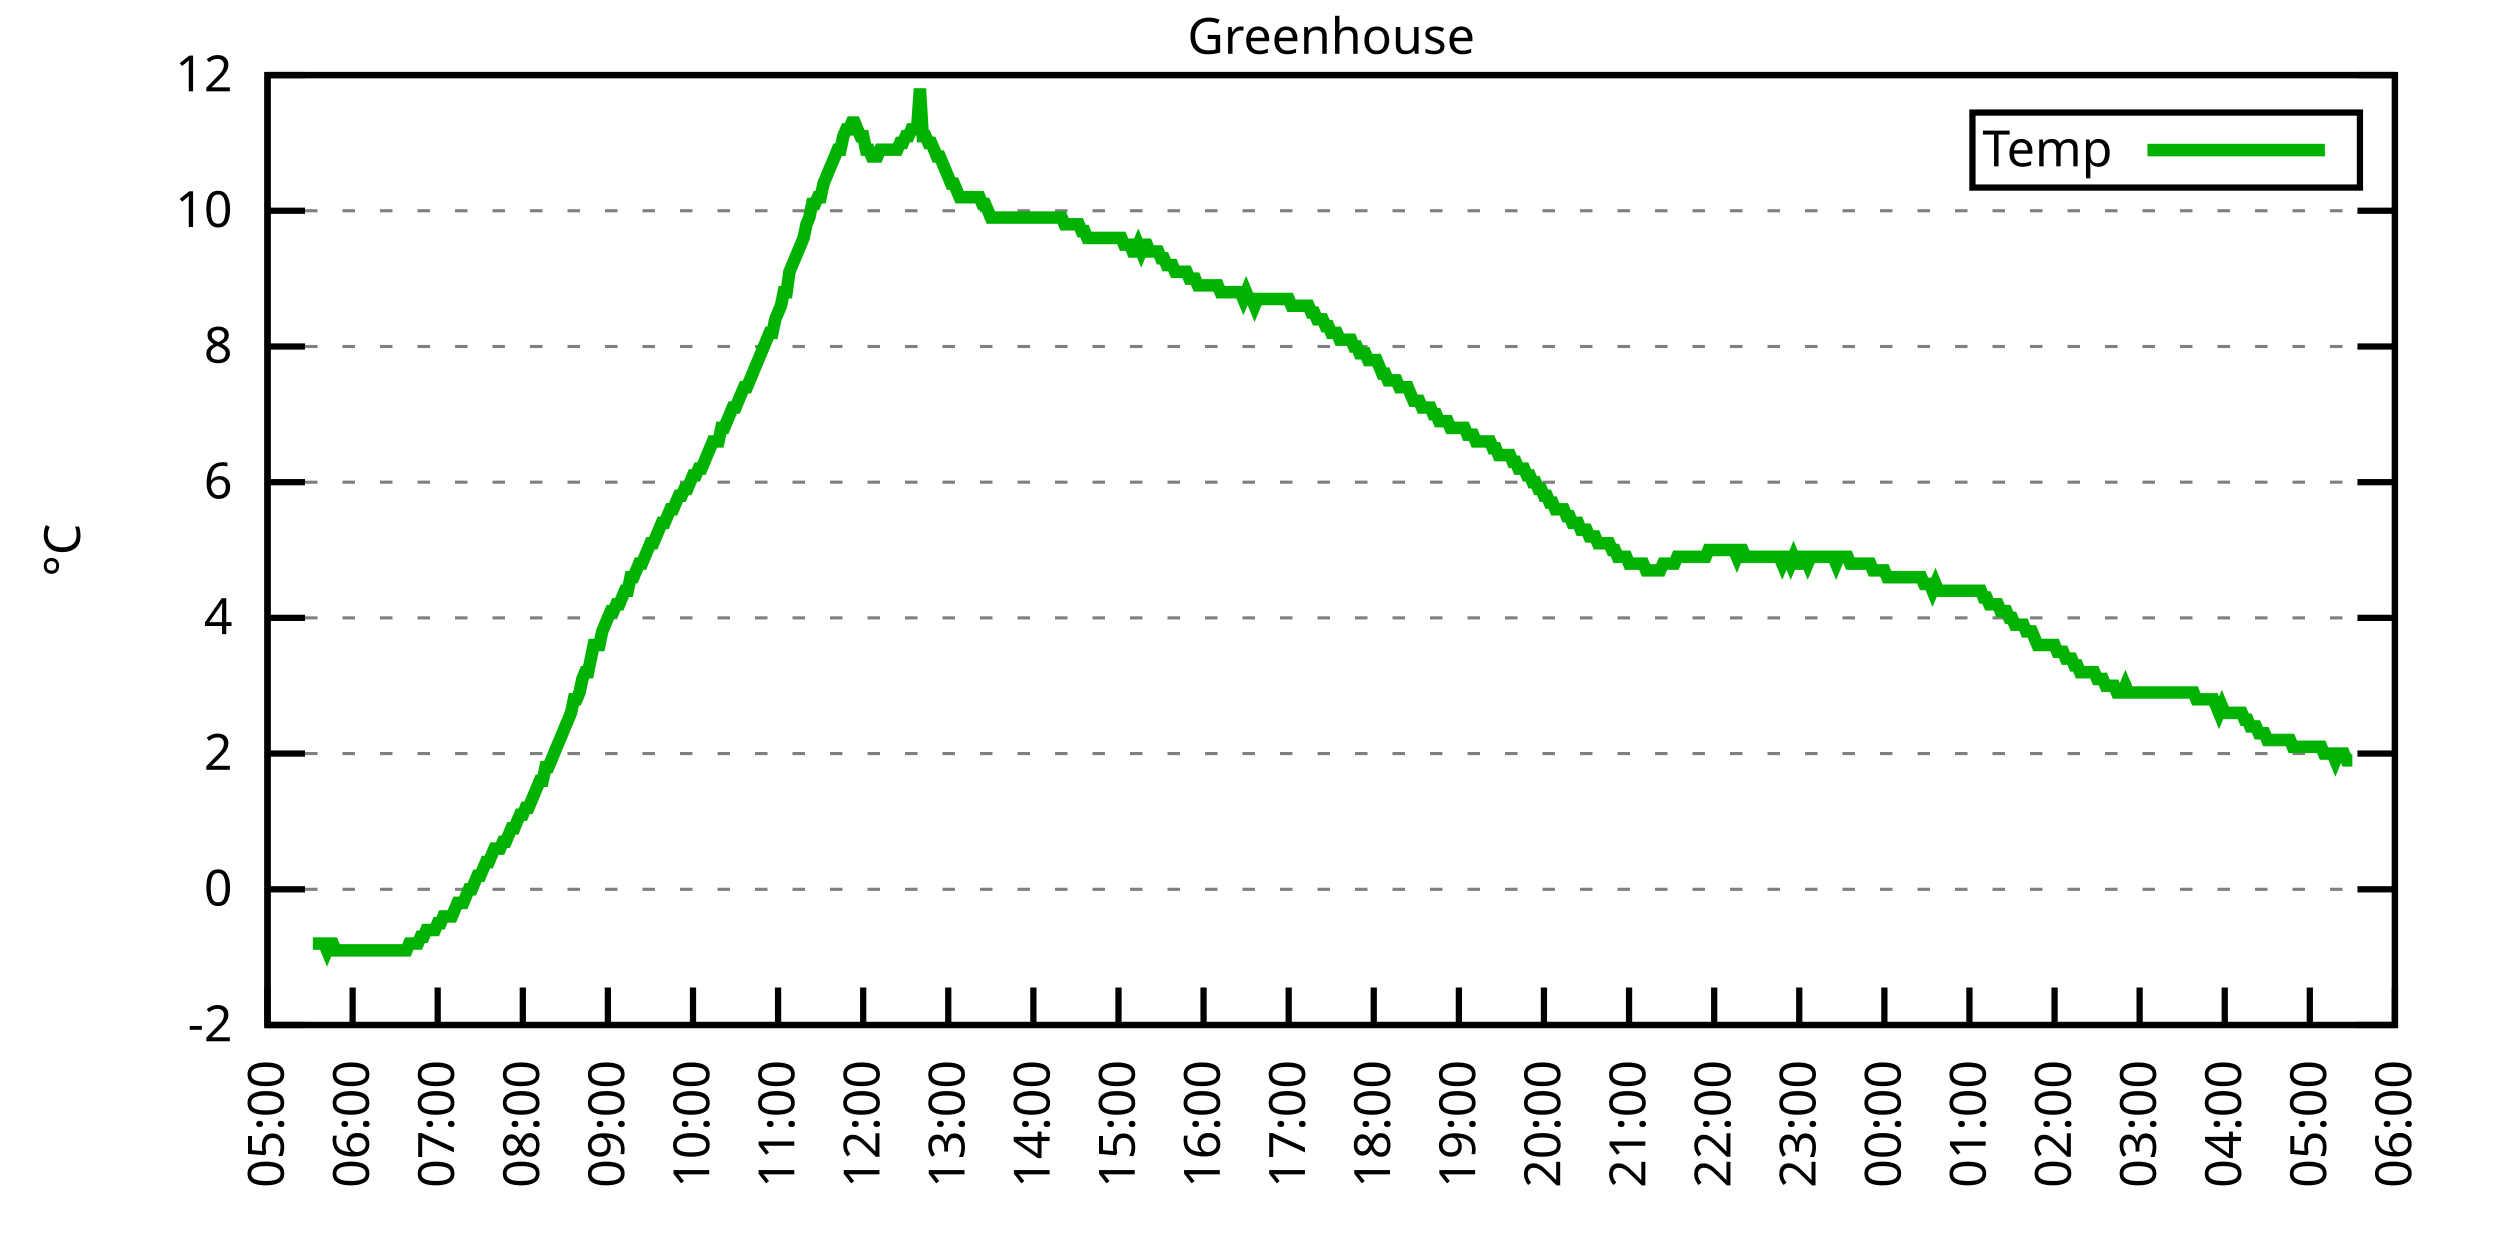
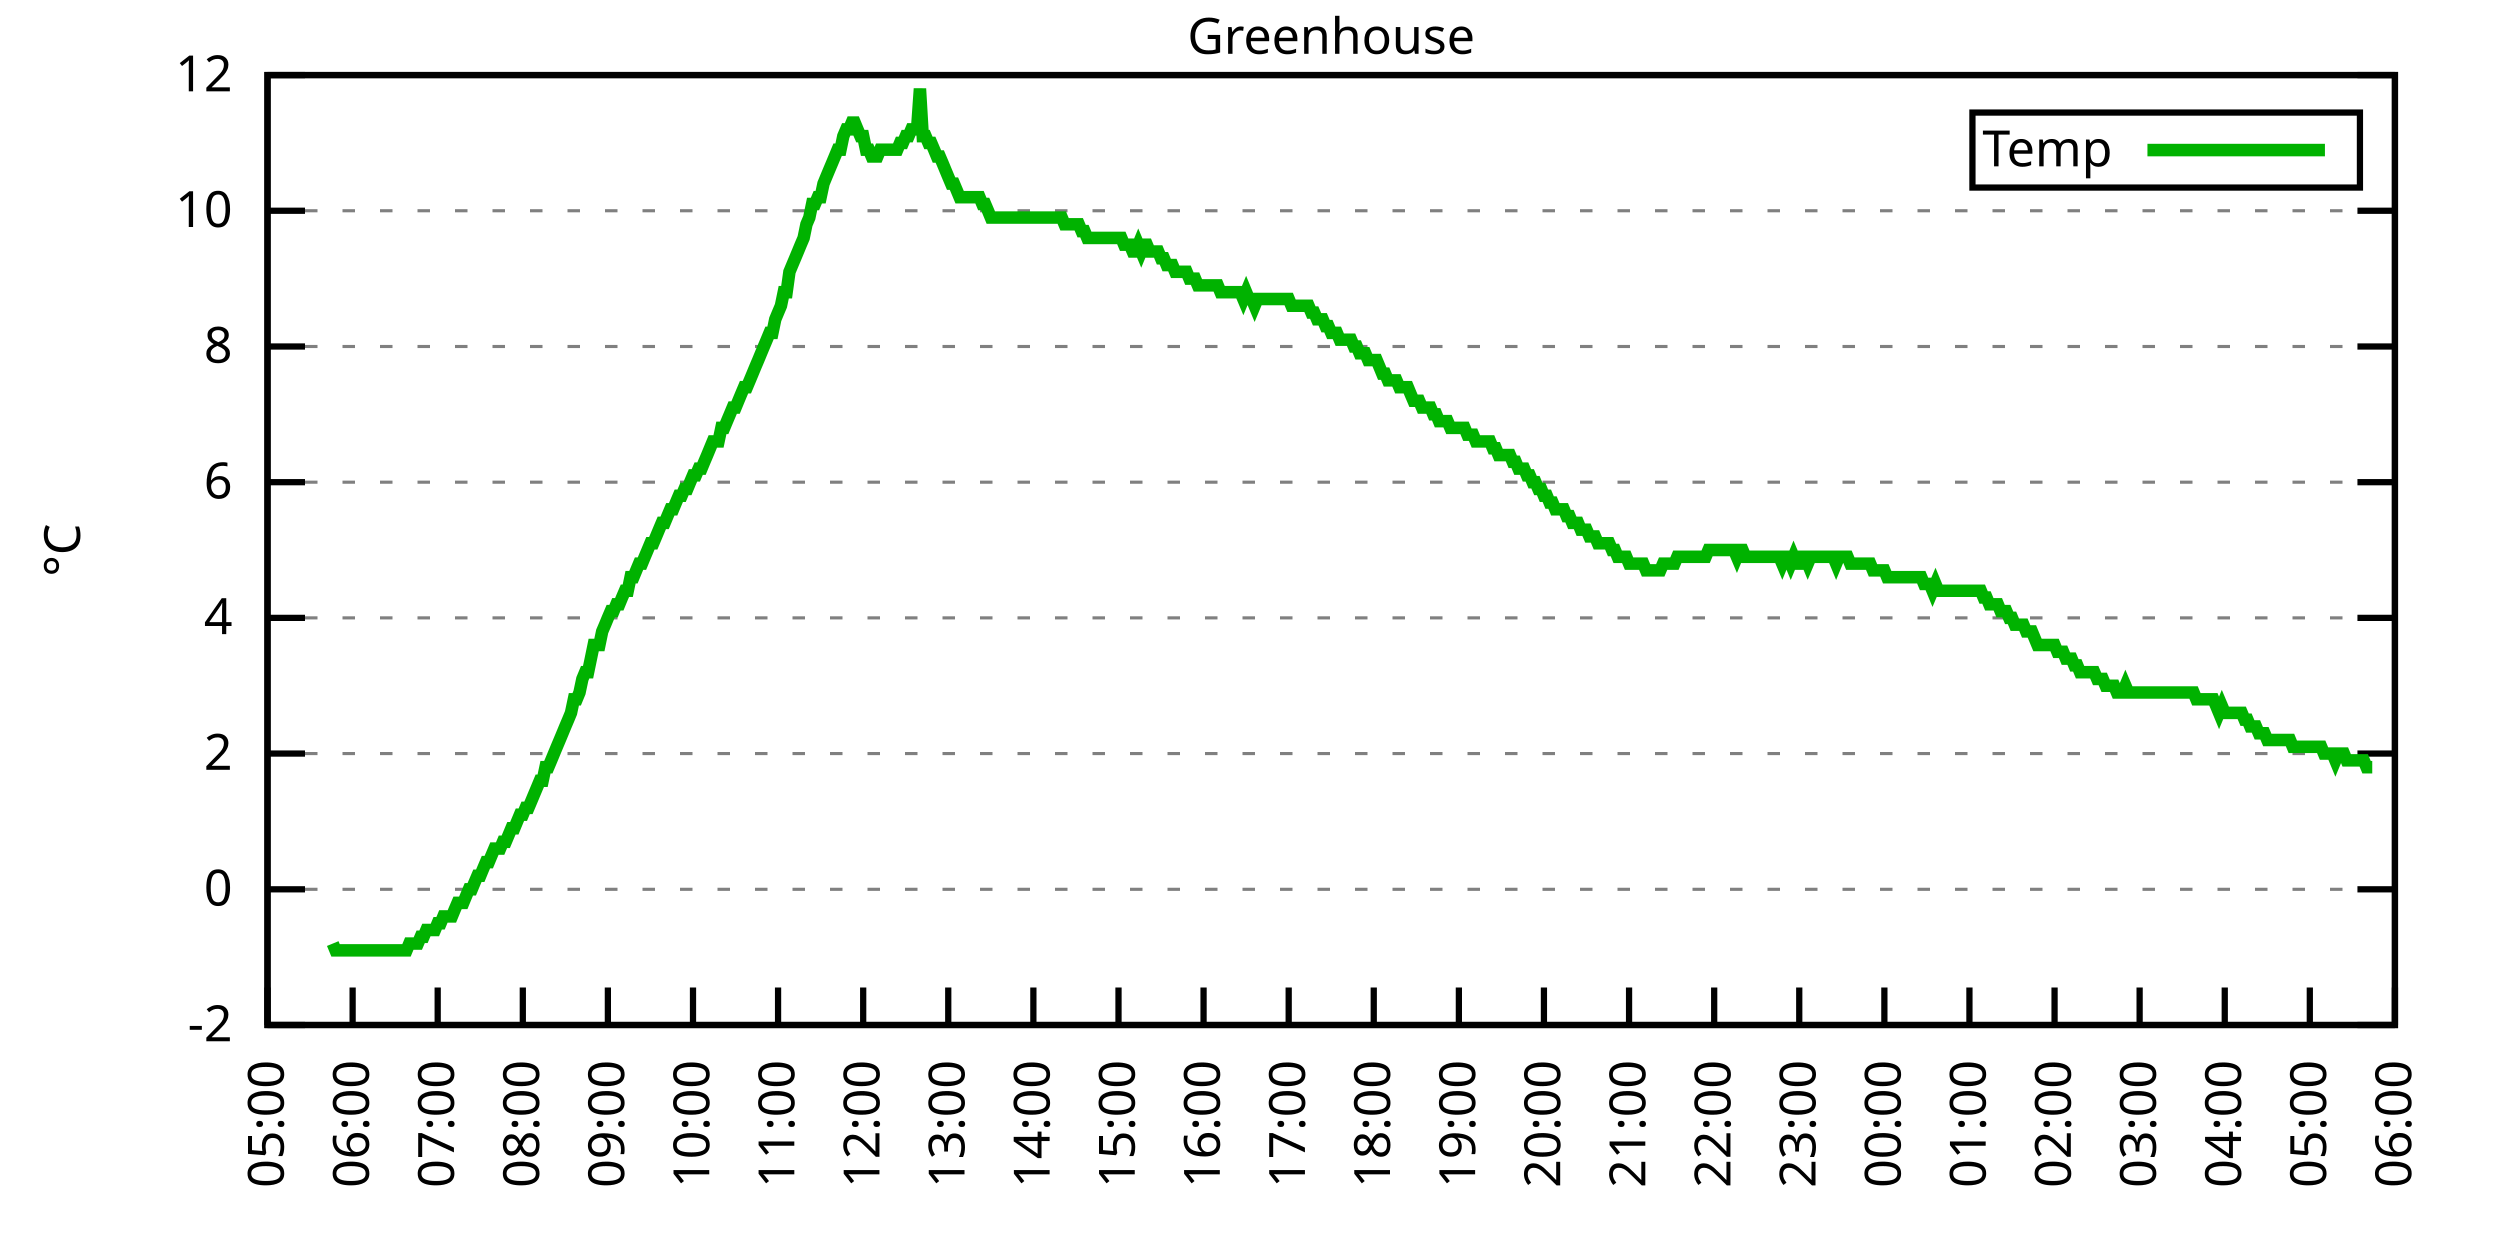
<svg xmlns="http://www.w3.org/2000/svg" xmlns:xlink="http://www.w3.org/1999/xlink" width="400" height="200" viewBox="0 0 400 200">
  <g id="gnuplot_canvas">
    <rect x="0" y="0" width="400" height="200" fill="none" />
    <defs>
      <circle id="gpDot" r="0.5" stroke-width="0.5" stroke="currentColor" />
      <path id="gpPt0" stroke-width="0.333" stroke="currentColor" d="M-1,0 h2 M0,-1 v2" />
      <path id="gpPt1" stroke-width="0.333" stroke="currentColor" d="M-1,-1 L1,1 M1,-1 L-1,1" />
      <path id="gpPt2" stroke-width="0.333" stroke="currentColor" d="M-1,0 L1,0 M0,-1 L0,1 M-1,-1 L1,1 M-1,1 L1,-1" />
      <rect id="gpPt3" stroke-width="0.333" stroke="currentColor" x="-1" y="-1" width="2" height="2" />
      <rect id="gpPt4" stroke-width="0.333" stroke="currentColor" fill="currentColor" x="-1" y="-1" width="2" height="2" />
      <circle id="gpPt5" stroke-width="0.333" stroke="currentColor" cx="0" cy="0" r="1" />
      <use xlink:href="#gpPt5" id="gpPt6" fill="currentColor" stroke="none" />
      <path id="gpPt7" stroke-width="0.333" stroke="currentColor" d="M0,-1.33 L-1.33,0.67 L1.33,0.67 z" />
      <use xlink:href="#gpPt7" id="gpPt8" fill="currentColor" stroke="none" />
      <use xlink:href="#gpPt7" id="gpPt9" stroke="currentColor" transform="rotate(180)" />
      <use xlink:href="#gpPt9" id="gpPt10" fill="currentColor" stroke="none" />
      <use xlink:href="#gpPt3" id="gpPt11" stroke="currentColor" transform="rotate(45)" />
      <use xlink:href="#gpPt11" id="gpPt12" fill="currentColor" stroke="none" />
      <path id="gpPt13" stroke-width="0.333" stroke="currentColor" d="M0,1.330 L1.265,0.411 L0.782,-1.067 L-0.782,-1.076 L-1.265,0.411 z" />
      <use xlink:href="#gpPt13" id="gpPt14" fill="currentColor" stroke="none" />
      <filter id="textbox" filterUnits="objectBoundingBox" x="0" y="0" height="1" width="1">
        <feFlood flood-color="white" flood-opacity="1" result="bgnd" />
        <feComposite in="SourceGraphic" in2="bgnd" operator="atop" />
      </filter>
      <filter id="greybox" filterUnits="objectBoundingBox" x="0" y="0" height="1" width="1">
        <feFlood flood-color="lightgrey" flood-opacity="1" result="grey" />
        <feComposite in="SourceGraphic" in2="grey" operator="atop" />
      </filter>
    </defs>
    <g fill="none" color="white" stroke="currentColor" stroke-width="1.00" stroke-linecap="butt" stroke-linejoin="miter">
</g>
    <g fill="none" color="black" stroke="currentColor" stroke-width="1.00" stroke-linecap="butt" stroke-linejoin="miter">
      <g stroke="none" shape-rendering="crispEdges">
        <polygon fill="rgb(255, 255, 255)" points="42.80,164.00 383.18,164.00 383.18,12.02 42.80,12.02 " />
      </g>
    </g>
    <g fill="none" color="black" stroke="currentColor" stroke-width="1.00" stroke-linecap="butt" stroke-linejoin="miter">
</g>
    <g fill="none" color="black" stroke="black" stroke-width="0.50" stroke-linecap="butt" stroke-linejoin="miter">
</g>
    <g fill="none" color="gray" stroke="currentColor" stroke-width="0.50" stroke-linecap="butt" stroke-linejoin="miter">
      <path stroke="gray" stroke-dasharray="2,4" class="gridline" d="M42.80,164.00 L383.19,164.00  " />
    </g>
    <g fill="none" color="gray" stroke="gray" stroke-width="1.00" stroke-linecap="butt" stroke-linejoin="miter">
</g>
    <g fill="none" color="black" stroke="currentColor" stroke-width="1.00" stroke-linecap="butt" stroke-linejoin="miter">
      <path stroke="black" d="M42.80,164.00 L48.80,164.00 M383.19,164.00 L377.19,164.00  " />
      <g transform="translate(37.20,166.60)" stroke="none" fill="black" font-family="Sans" font-size="8.00" text-anchor="end">
        <text>
          <tspan font-family="Sans">-2</tspan>
        </text>
      </g>
    </g>
    <g fill="none" color="black" stroke="currentColor" stroke-width="1.00" stroke-linecap="butt" stroke-linejoin="miter">
</g>
    <g fill="none" color="black" stroke="black" stroke-width="0.50" stroke-linecap="butt" stroke-linejoin="miter">
</g>
    <g fill="none" color="gray" stroke="currentColor" stroke-width="0.50" stroke-linecap="butt" stroke-linejoin="miter">
      <path stroke="gray" stroke-dasharray="2,4" class="gridline" d="M42.80,142.29 L383.19,142.29  " />
    </g>
    <g fill="none" color="gray" stroke="gray" stroke-width="1.00" stroke-linecap="butt" stroke-linejoin="miter">
</g>
    <g fill="none" color="black" stroke="currentColor" stroke-width="1.00" stroke-linecap="butt" stroke-linejoin="miter">
      <path stroke="black" d="M42.80,142.29 L48.80,142.29 M383.19,142.29 L377.19,142.29  " />
      <g transform="translate(37.20,144.89)" stroke="none" fill="black" font-family="Sans" font-size="8.00" text-anchor="end">
        <text>
          <tspan font-family="Sans"> 0</tspan>
        </text>
      </g>
    </g>
    <g fill="none" color="black" stroke="currentColor" stroke-width="1.00" stroke-linecap="butt" stroke-linejoin="miter">
</g>
    <g fill="none" color="black" stroke="black" stroke-width="0.50" stroke-linecap="butt" stroke-linejoin="miter">
</g>
    <g fill="none" color="gray" stroke="currentColor" stroke-width="0.50" stroke-linecap="butt" stroke-linejoin="miter">
      <path stroke="gray" stroke-dasharray="2,4" class="gridline" d="M42.80,120.57 L383.19,120.57  " />
    </g>
    <g fill="none" color="gray" stroke="gray" stroke-width="1.00" stroke-linecap="butt" stroke-linejoin="miter">
</g>
    <g fill="none" color="black" stroke="currentColor" stroke-width="1.00" stroke-linecap="butt" stroke-linejoin="miter">
      <path stroke="black" d="M42.80,120.57 L48.80,120.57 M383.19,120.57 L377.19,120.57  " />
      <g transform="translate(37.20,123.17)" stroke="none" fill="black" font-family="Sans" font-size="8.00" text-anchor="end">
        <text>
          <tspan font-family="Sans"> 2</tspan>
        </text>
      </g>
    </g>
    <g fill="none" color="black" stroke="currentColor" stroke-width="1.00" stroke-linecap="butt" stroke-linejoin="miter">
</g>
    <g fill="none" color="black" stroke="black" stroke-width="0.50" stroke-linecap="butt" stroke-linejoin="miter">
</g>
    <g fill="none" color="gray" stroke="currentColor" stroke-width="0.50" stroke-linecap="butt" stroke-linejoin="miter">
      <path stroke="gray" stroke-dasharray="2,4" class="gridline" d="M42.80,98.86 L383.19,98.86  " />
    </g>
    <g fill="none" color="gray" stroke="gray" stroke-width="1.00" stroke-linecap="butt" stroke-linejoin="miter">
</g>
    <g fill="none" color="black" stroke="currentColor" stroke-width="1.00" stroke-linecap="butt" stroke-linejoin="miter">
      <path stroke="black" d="M42.80,98.86 L48.80,98.86 M383.19,98.86 L377.19,98.86  " />
      <g transform="translate(37.20,101.46)" stroke="none" fill="black" font-family="Sans" font-size="8.00" text-anchor="end">
        <text>
          <tspan font-family="Sans"> 4</tspan>
        </text>
      </g>
    </g>
    <g fill="none" color="black" stroke="currentColor" stroke-width="1.00" stroke-linecap="butt" stroke-linejoin="miter">
</g>
    <g fill="none" color="black" stroke="black" stroke-width="0.50" stroke-linecap="butt" stroke-linejoin="miter">
</g>
    <g fill="none" color="gray" stroke="currentColor" stroke-width="0.50" stroke-linecap="butt" stroke-linejoin="miter">
      <path stroke="gray" stroke-dasharray="2,4" class="gridline" d="M42.80,77.15 L383.19,77.15  " />
    </g>
    <g fill="none" color="gray" stroke="gray" stroke-width="1.00" stroke-linecap="butt" stroke-linejoin="miter">
</g>
    <g fill="none" color="black" stroke="currentColor" stroke-width="1.00" stroke-linecap="butt" stroke-linejoin="miter">
      <path stroke="black" d="M42.80,77.15 L48.80,77.15 M383.19,77.15 L377.19,77.15  " />
      <g transform="translate(37.20,79.75)" stroke="none" fill="black" font-family="Sans" font-size="8.00" text-anchor="end">
        <text>
          <tspan font-family="Sans"> 6</tspan>
        </text>
      </g>
    </g>
    <g fill="none" color="black" stroke="currentColor" stroke-width="1.00" stroke-linecap="butt" stroke-linejoin="miter">
</g>
    <g fill="none" color="black" stroke="black" stroke-width="0.50" stroke-linecap="butt" stroke-linejoin="miter">
</g>
    <g fill="none" color="gray" stroke="currentColor" stroke-width="0.50" stroke-linecap="butt" stroke-linejoin="miter">
      <path stroke="gray" stroke-dasharray="2,4" class="gridline" d="M42.80,55.44 L383.19,55.44  " />
    </g>
    <g fill="none" color="gray" stroke="gray" stroke-width="1.00" stroke-linecap="butt" stroke-linejoin="miter">
</g>
    <g fill="none" color="black" stroke="currentColor" stroke-width="1.00" stroke-linecap="butt" stroke-linejoin="miter">
      <path stroke="black" d="M42.80,55.44 L48.80,55.44 M383.19,55.44 L377.19,55.44  " />
      <g transform="translate(37.20,58.04)" stroke="none" fill="black" font-family="Sans" font-size="8.00" text-anchor="end">
        <text>
          <tspan font-family="Sans"> 8</tspan>
        </text>
      </g>
    </g>
    <g fill="none" color="black" stroke="currentColor" stroke-width="1.00" stroke-linecap="butt" stroke-linejoin="miter">
</g>
    <g fill="none" color="black" stroke="black" stroke-width="0.50" stroke-linecap="butt" stroke-linejoin="miter">
</g>
    <g fill="none" color="gray" stroke="currentColor" stroke-width="0.50" stroke-linecap="butt" stroke-linejoin="miter">
      <path stroke="gray" stroke-dasharray="2,4" class="gridline" d="M42.80,33.72 L383.19,33.72  " />
    </g>
    <g fill="none" color="gray" stroke="gray" stroke-width="1.00" stroke-linecap="butt" stroke-linejoin="miter">
</g>
    <g fill="none" color="black" stroke="currentColor" stroke-width="1.00" stroke-linecap="butt" stroke-linejoin="miter">
      <path stroke="black" d="M42.80,33.72 L48.80,33.72 M383.19,33.72 L377.19,33.72  " />
      <g transform="translate(37.20,36.32)" stroke="none" fill="black" font-family="Sans" font-size="8.00" text-anchor="end">
        <text>
          <tspan font-family="Sans"> 10</tspan>
        </text>
      </g>
    </g>
    <g fill="none" color="black" stroke="currentColor" stroke-width="1.00" stroke-linecap="butt" stroke-linejoin="miter">
</g>
    <g fill="none" color="black" stroke="black" stroke-width="0.50" stroke-linecap="butt" stroke-linejoin="miter">
</g>
    <g fill="none" color="gray" stroke="currentColor" stroke-width="0.50" stroke-linecap="butt" stroke-linejoin="miter">
      <path stroke="gray" stroke-dasharray="2,4" class="gridline" d="M42.80,12.01 L383.19,12.01  " />
    </g>
    <g fill="none" color="gray" stroke="gray" stroke-width="1.00" stroke-linecap="butt" stroke-linejoin="miter">
</g>
    <g fill="none" color="black" stroke="currentColor" stroke-width="1.00" stroke-linecap="butt" stroke-linejoin="miter">
      <path stroke="black" d="M42.80,12.01 L48.80,12.01 M383.19,12.01 L377.19,12.01  " />
      <g transform="translate(37.20,14.61)" stroke="none" fill="black" font-family="Sans" font-size="8.00" text-anchor="end">
        <text>
          <tspan font-family="Sans"> 12</tspan>
        </text>
      </g>
    </g>
    <g fill="none" color="black" stroke="currentColor" stroke-width="1.00" stroke-linecap="butt" stroke-linejoin="miter">
      <path stroke="black" d="M42.80,164.00 L42.80,158.00  " />
      <g transform="translate(45.40,169.60) rotate(270.00)" stroke="none" fill="black" font-family="Sans" font-size="8.00" text-anchor="end">
        <text>
          <tspan font-family="Sans">05:00</tspan>
        </text>
      </g>
    </g>
    <g fill="none" color="black" stroke="currentColor" stroke-width="1.00" stroke-linecap="butt" stroke-linejoin="miter">
      <path stroke="black" d="M56.42,164.00 L56.42,158.00  " />
      <g transform="translate(59.02,169.60) rotate(270.00)" stroke="none" fill="black" font-family="Sans" font-size="8.00" text-anchor="end">
        <text>
          <tspan font-family="Sans">06:00</tspan>
        </text>
      </g>
    </g>
    <g fill="none" color="black" stroke="currentColor" stroke-width="1.00" stroke-linecap="butt" stroke-linejoin="miter">
      <path stroke="black" d="M70.03,164.00 L70.03,158.00  " />
      <g transform="translate(72.63,169.60) rotate(270.00)" stroke="none" fill="black" font-family="Sans" font-size="8.00" text-anchor="end">
        <text>
          <tspan font-family="Sans">07:00</tspan>
        </text>
      </g>
    </g>
    <g fill="none" color="black" stroke="currentColor" stroke-width="1.00" stroke-linecap="butt" stroke-linejoin="miter">
      <path stroke="black" d="M83.65,164.00 L83.65,158.00  " />
      <g transform="translate(86.25,169.60) rotate(270.00)" stroke="none" fill="black" font-family="Sans" font-size="8.00" text-anchor="end">
        <text>
          <tspan font-family="Sans">08:00</tspan>
        </text>
      </g>
    </g>
    <g fill="none" color="black" stroke="currentColor" stroke-width="1.00" stroke-linecap="butt" stroke-linejoin="miter">
      <path stroke="black" d="M97.26,164.00 L97.26,158.00  " />
      <g transform="translate(99.86,169.60) rotate(270.00)" stroke="none" fill="black" font-family="Sans" font-size="8.00" text-anchor="end">
        <text>
          <tspan font-family="Sans">09:00</tspan>
        </text>
      </g>
    </g>
    <g fill="none" color="black" stroke="currentColor" stroke-width="1.00" stroke-linecap="butt" stroke-linejoin="miter">
      <path stroke="black" d="M110.88,164.00 L110.88,158.00  " />
      <g transform="translate(113.48,169.60) rotate(270.00)" stroke="none" fill="black" font-family="Sans" font-size="8.00" text-anchor="end">
        <text>
          <tspan font-family="Sans">10:00</tspan>
        </text>
      </g>
    </g>
    <g fill="none" color="black" stroke="currentColor" stroke-width="1.00" stroke-linecap="butt" stroke-linejoin="miter">
      <path stroke="black" d="M124.49,164.00 L124.49,158.00  " />
      <g transform="translate(127.09,169.60) rotate(270.00)" stroke="none" fill="black" font-family="Sans" font-size="8.00" text-anchor="end">
        <text>
          <tspan font-family="Sans">11:00</tspan>
        </text>
      </g>
    </g>
    <g fill="none" color="black" stroke="currentColor" stroke-width="1.00" stroke-linecap="butt" stroke-linejoin="miter">
      <path stroke="black" d="M138.11,164.00 L138.11,158.00  " />
      <g transform="translate(140.71,169.60) rotate(270.00)" stroke="none" fill="black" font-family="Sans" font-size="8.00" text-anchor="end">
        <text>
          <tspan font-family="Sans">12:00</tspan>
        </text>
      </g>
    </g>
    <g fill="none" color="black" stroke="currentColor" stroke-width="1.00" stroke-linecap="butt" stroke-linejoin="miter">
      <path stroke="black" d="M151.72,164.00 L151.72,158.00  " />
      <g transform="translate(154.32,169.60) rotate(270.00)" stroke="none" fill="black" font-family="Sans" font-size="8.00" text-anchor="end">
        <text>
          <tspan font-family="Sans">13:00</tspan>
        </text>
      </g>
    </g>
    <g fill="none" color="black" stroke="currentColor" stroke-width="1.00" stroke-linecap="butt" stroke-linejoin="miter">
      <path stroke="black" d="M165.34,164.00 L165.34,158.00  " />
      <g transform="translate(167.94,169.60) rotate(270.00)" stroke="none" fill="black" font-family="Sans" font-size="8.00" text-anchor="end">
        <text>
          <tspan font-family="Sans">14:00</tspan>
        </text>
      </g>
    </g>
    <g fill="none" color="black" stroke="currentColor" stroke-width="1.00" stroke-linecap="butt" stroke-linejoin="miter">
      <path stroke="black" d="M178.96,164.00 L178.96,158.00  " />
      <g transform="translate(181.56,169.60) rotate(270.00)" stroke="none" fill="black" font-family="Sans" font-size="8.00" text-anchor="end">
        <text>
          <tspan font-family="Sans">15:00</tspan>
        </text>
      </g>
    </g>
    <g fill="none" color="black" stroke="currentColor" stroke-width="1.00" stroke-linecap="butt" stroke-linejoin="miter">
      <path stroke="black" d="M192.57,164.00 L192.57,158.00  " />
      <g transform="translate(195.17,169.60) rotate(270.00)" stroke="none" fill="black" font-family="Sans" font-size="8.00" text-anchor="end">
        <text>
          <tspan font-family="Sans">16:00</tspan>
        </text>
      </g>
    </g>
    <g fill="none" color="black" stroke="currentColor" stroke-width="1.00" stroke-linecap="butt" stroke-linejoin="miter">
      <path stroke="black" d="M206.19,164.00 L206.19,158.00  " />
      <g transform="translate(208.79,169.60) rotate(270.00)" stroke="none" fill="black" font-family="Sans" font-size="8.00" text-anchor="end">
        <text>
          <tspan font-family="Sans">17:00</tspan>
        </text>
      </g>
    </g>
    <g fill="none" color="black" stroke="currentColor" stroke-width="1.00" stroke-linecap="butt" stroke-linejoin="miter">
      <path stroke="black" d="M219.80,164.00 L219.80,158.00  " />
      <g transform="translate(222.40,169.60) rotate(270.00)" stroke="none" fill="black" font-family="Sans" font-size="8.00" text-anchor="end">
        <text>
          <tspan font-family="Sans">18:00</tspan>
        </text>
      </g>
    </g>
    <g fill="none" color="black" stroke="currentColor" stroke-width="1.00" stroke-linecap="butt" stroke-linejoin="miter">
      <path stroke="black" d="M233.42,164.00 L233.42,158.00  " />
      <g transform="translate(236.02,169.60) rotate(270.00)" stroke="none" fill="black" font-family="Sans" font-size="8.00" text-anchor="end">
        <text>
          <tspan font-family="Sans">19:00</tspan>
        </text>
      </g>
    </g>
    <g fill="none" color="black" stroke="currentColor" stroke-width="1.00" stroke-linecap="butt" stroke-linejoin="miter">
      <path stroke="black" d="M247.03,164.00 L247.03,158.00  " />
      <g transform="translate(249.63,169.60) rotate(270.00)" stroke="none" fill="black" font-family="Sans" font-size="8.00" text-anchor="end">
        <text>
          <tspan font-family="Sans">20:00</tspan>
        </text>
      </g>
    </g>
    <g fill="none" color="black" stroke="currentColor" stroke-width="1.00" stroke-linecap="butt" stroke-linejoin="miter">
      <path stroke="black" d="M260.65,164.00 L260.65,158.00  " />
      <g transform="translate(263.25,169.60) rotate(270.00)" stroke="none" fill="black" font-family="Sans" font-size="8.00" text-anchor="end">
        <text>
          <tspan font-family="Sans">21:00</tspan>
        </text>
      </g>
    </g>
    <g fill="none" color="black" stroke="currentColor" stroke-width="1.00" stroke-linecap="butt" stroke-linejoin="miter">
      <path stroke="black" d="M274.27,164.00 L274.27,158.00  " />
      <g transform="translate(276.87,169.60) rotate(270.00)" stroke="none" fill="black" font-family="Sans" font-size="8.00" text-anchor="end">
        <text>
          <tspan font-family="Sans">22:00</tspan>
        </text>
      </g>
    </g>
    <g fill="none" color="black" stroke="currentColor" stroke-width="1.00" stroke-linecap="butt" stroke-linejoin="miter">
      <path stroke="black" d="M287.88,164.00 L287.88,158.00  " />
      <g transform="translate(290.48,169.60) rotate(270.00)" stroke="none" fill="black" font-family="Sans" font-size="8.00" text-anchor="end">
        <text>
          <tspan font-family="Sans">23:00</tspan>
        </text>
      </g>
    </g>
    <g fill="none" color="black" stroke="currentColor" stroke-width="1.00" stroke-linecap="butt" stroke-linejoin="miter">
      <path stroke="black" d="M301.50,164.00 L301.50,158.00  " />
      <g transform="translate(304.10,169.60) rotate(270.00)" stroke="none" fill="black" font-family="Sans" font-size="8.00" text-anchor="end">
        <text>
          <tspan font-family="Sans">00:00</tspan>
        </text>
      </g>
    </g>
    <g fill="none" color="black" stroke="currentColor" stroke-width="1.00" stroke-linecap="butt" stroke-linejoin="miter">
      <path stroke="black" d="M315.11,164.00 L315.11,158.00  " />
      <g transform="translate(317.71,169.60) rotate(270.00)" stroke="none" fill="black" font-family="Sans" font-size="8.00" text-anchor="end">
        <text>
          <tspan font-family="Sans">01:00</tspan>
        </text>
      </g>
    </g>
    <g fill="none" color="black" stroke="currentColor" stroke-width="1.00" stroke-linecap="butt" stroke-linejoin="miter">
      <path stroke="black" d="M328.73,164.00 L328.73,158.00  " />
      <g transform="translate(331.33,169.60) rotate(270.00)" stroke="none" fill="black" font-family="Sans" font-size="8.00" text-anchor="end">
        <text>
          <tspan font-family="Sans">02:00</tspan>
        </text>
      </g>
    </g>
    <g fill="none" color="black" stroke="currentColor" stroke-width="1.00" stroke-linecap="butt" stroke-linejoin="miter">
      <path stroke="black" d="M342.34,164.00 L342.34,158.00  " />
      <g transform="translate(344.94,169.60) rotate(270.00)" stroke="none" fill="black" font-family="Sans" font-size="8.00" text-anchor="end">
        <text>
          <tspan font-family="Sans">03:00</tspan>
        </text>
      </g>
    </g>
    <g fill="none" color="black" stroke="currentColor" stroke-width="1.00" stroke-linecap="butt" stroke-linejoin="miter">
      <path stroke="black" d="M355.96,164.00 L355.96,158.00  " />
      <g transform="translate(358.56,169.60) rotate(270.00)" stroke="none" fill="black" font-family="Sans" font-size="8.00" text-anchor="end">
        <text>
          <tspan font-family="Sans">04:00</tspan>
        </text>
      </g>
    </g>
    <g fill="none" color="black" stroke="currentColor" stroke-width="1.00" stroke-linecap="butt" stroke-linejoin="miter">
      <path stroke="black" d="M369.57,164.00 L369.57,158.00  " />
      <g transform="translate(372.17,169.60) rotate(270.00)" stroke="none" fill="black" font-family="Sans" font-size="8.00" text-anchor="end">
        <text>
          <tspan font-family="Sans">05:00</tspan>
        </text>
      </g>
    </g>
    <g fill="none" color="black" stroke="currentColor" stroke-width="1.00" stroke-linecap="butt" stroke-linejoin="miter">
      <path stroke="black" d="M383.19,164.00 L383.19,158.00  " />
      <g transform="translate(385.79,169.60) rotate(270.00)" stroke="none" fill="black" font-family="Sans" font-size="8.00" text-anchor="end">
        <text>
          <tspan font-family="Sans">06:00</tspan>
        </text>
      </g>
    </g>
    <g fill="none" color="black" stroke="currentColor" stroke-width="1.00" stroke-linecap="butt" stroke-linejoin="miter">
</g>
    <g fill="none" color="black" stroke="currentColor" stroke-width="1.00" stroke-linecap="butt" stroke-linejoin="miter">
      <path stroke="black" d="M42.80,12.01 L42.80,164.00 L383.19,164.00 L383.19,12.01 L42.80,12.01 Z  " />
    </g>
    <g fill="none" color="black" stroke="currentColor" stroke-width="1.00" stroke-linecap="butt" stroke-linejoin="miter">
</g>
    <g fill="none" color="black" stroke="currentColor" stroke-width="1.00" stroke-linecap="butt" stroke-linejoin="miter">
      <path stroke="black" d="M315.59,30.01 L315.59,18.01 L377.59,18.01 L377.59,30.01 L315.59,30.01 Z  " />
    </g>
    <g id="Greenhouse_plot_1">
      <g fill="none" color="white" stroke="black" stroke-width="2.00" stroke-linecap="butt" stroke-linejoin="miter">
</g>
      <g fill="none" color="black" stroke="currentColor" stroke-width="2.00" stroke-linecap="butt" stroke-linejoin="miter">
        <g transform="translate(337.99,26.61)" stroke="none" fill="black" font-family="Sans" font-size="8.00" text-anchor="end">
          <text>
            <tspan font-family="Sans">Temp</tspan>
          </text>
        </g>
      </g>
      <g fill="none" color="black" stroke="currentColor" stroke-width="2.00" stroke-linecap="butt" stroke-linejoin="miter">
-         <path stroke="rgb(  0, 178,   0)" d="M343.59,24.01 L371.99,24.01 M50.06,150.97 L50.52,150.97 L50.97,150.97 L51.42,150.97 L51.88,150.97 L52.33,152.06   L52.78,150.97 L53.24,150.97 L53.69,152.06 L54.15,152.06 L54.60,152.06 L55.05,152.06 L55.51,152.06 L55.96,152.06   L56.42,152.06 L56.87,152.06 L57.32,152.06 L57.78,152.06 L58.23,152.06 L58.68,152.06 L59.14,152.06 L59.59,152.06   L60.05,152.06 L60.50,152.06 L60.95,152.06 L61.41,152.06 L61.86,152.06 L62.32,152.06 L62.77,152.06 L63.22,152.06   L63.68,152.06 L64.13,152.06 L64.58,152.06 L65.04,152.06 L65.49,150.97 L65.95,150.97 L66.40,150.97 L66.85,150.97   L67.31,149.89 L67.76,149.89 L68.22,148.80 L68.67,148.80 L69.12,148.80 L69.58,148.80 L70.03,147.72 L70.49,147.72   L70.94,146.63 L71.39,146.63 L71.85,146.63 L72.30,146.63 L72.75,145.54 L73.21,144.46 L73.66,144.46 L74.12,144.46   L74.57,143.37 L75.02,142.29 L75.48,142.29 L75.93,141.20 L76.39,140.12 L76.84,140.12 L77.29,139.03 L77.75,137.94   L78.20,137.94 L78.65,136.86 L79.11,135.77 L79.56,135.77 L80.02,135.77 L80.47,134.69 L80.92,134.69 L81.38,133.60   L81.83,132.52 L82.29,132.52 L82.74,131.43 L83.19,130.35 L83.65,130.35 L84.10,129.26 L84.55,129.26 L85.01,128.17   L85.46,127.09 L85.92,126.00 L86.37,124.92 L86.82,124.92 L87.28,122.75 L87.73,122.75 L88.19,121.66 L88.64,120.57   L89.09,119.49 L89.55,118.40 L90.00,117.32 L90.45,116.23 L90.91,115.15 L91.36,114.06 L91.82,111.89 L92.27,111.89   L92.72,110.80 L93.18,108.63 L93.63,107.55 L94.09,107.55 L94.54,105.38 L94.99,103.20 L95.45,103.20 L95.90,103.20   L96.35,101.03 L96.81,99.95 L97.26,98.86 L97.72,97.78 L98.17,97.78 L98.62,96.69 L99.08,96.69 L99.53,95.60   L99.99,94.52 L100.44,94.52 L100.89,92.35 L101.35,92.35 L101.80,91.26 L102.25,90.18 L102.71,90.18 L103.16,89.09   L103.62,88.00 L104.07,86.92 L104.52,86.92 L104.98,85.83 L105.43,84.75 L105.89,83.66 L106.34,83.66 L106.79,82.58   L107.25,81.49 L107.70,81.49 L108.15,80.41 L108.61,79.32 L109.06,79.32 L109.52,78.23 L109.97,78.23 L110.42,77.15   L110.88,76.06 L111.33,76.06 L111.79,74.98 L112.24,74.98 L112.69,73.89 L113.15,72.81 L113.60,71.72 L114.05,70.63   L114.51,70.63 L114.96,70.63 L115.42,68.46 L115.87,68.46 L116.32,67.38 L116.78,66.29 L117.23,65.21 L117.69,65.21   L118.14,64.12 L118.59,63.04 L119.05,61.95 L119.50,61.95 L119.96,60.86 L120.41,59.78 L120.86,58.69 L121.32,57.61   L121.77,56.52 L122.22,55.44 L122.68,54.35 L123.13,53.26 L123.59,53.26 L124.04,51.09 L124.49,50.01 L124.95,48.92   L125.40,46.75 L125.86,46.75 L126.31,43.49 L126.76,42.41 L127.22,41.32 L127.67,40.24 L128.12,39.15 L128.58,38.07   L129.03,35.89 L129.49,34.81 L129.94,32.64 L130.39,32.64 L130.85,31.55 L131.30,31.55 L131.76,29.38 L132.21,28.29   L132.66,27.21 L133.12,26.12 L133.57,25.04 L134.02,23.95 L134.48,23.95 L134.93,21.78 L135.39,20.70 L135.84,20.70   L136.29,19.61 L136.75,19.61 L137.20,20.70 L137.66,21.78 L138.11,21.78 L138.56,23.95 L139.02,23.95 L139.47,25.04   L139.92,25.04 L140.38,25.04 L140.83,23.95 L141.29,23.95 L141.74,23.95 L142.19,23.95 L142.65,23.95 L143.10,23.95   L143.56,23.95 L144.01,22.87 L144.46,22.87 L144.92,21.78 L145.37,21.78 L145.82,20.70 L146.28,20.70 L146.73,20.70   L147.19,14.18 L147.64,21.78 L148.09,21.78 L148.55,22.87 L149.00,22.87 L149.46,23.95 L149.91,25.04 L150.36,25.04   L150.82,26.12 L151.27,27.21 L151.72,28.29 L152.18,29.38 L152.63,29.38 L153.09,30.47 L153.54,31.55 L153.99,31.55   L154.45,31.55 L154.90,31.55 L155.36,31.55 L155.81,31.55 L156.26,31.55 L156.72,31.55 L157.17,32.64 L157.62,32.64   L158.08,33.72 L158.53,34.81 L158.99,34.81 L159.44,34.81 L159.89,34.81 L160.35,34.81 L160.80,34.81 L161.26,34.81   L161.71,34.81 L162.16,34.81 L162.62,34.81 L163.07,34.81 L163.52,34.81 L163.98,34.81 L164.43,34.81 L164.89,34.81   L165.34,34.81 L165.79,34.81 L166.25,34.81 L166.70,34.81 L167.16,34.81 L167.61,34.81 L168.06,34.81 L168.52,34.81   L168.97,34.81 L169.43,34.81 L169.88,34.81 L170.33,35.89 L170.79,35.89 L171.24,35.89 L171.69,35.89 L172.15,35.89   L172.60,35.89 L173.06,36.98 L173.51,36.98 L173.96,38.07 L174.42,38.07 L174.87,38.07 L175.33,38.07 L175.78,38.07   L176.23,38.07 L176.69,38.07 L177.14,38.07 L177.59,38.07 L178.05,38.07 L178.50,38.07 L178.96,38.07 L179.41,38.07   L179.86,39.15 L180.32,39.15 L180.77,39.15 L181.23,40.24 L181.68,40.24 L182.13,39.15 L182.59,40.24 L183.04,39.15   L183.49,39.15 L183.95,40.24 L184.40,40.24 L184.86,40.24 L185.31,40.24 L185.76,41.32 L186.22,41.32 L186.67,42.41   L187.13,42.41 L187.58,42.41 L188.03,43.49 L188.49,43.49 L188.94,43.49 L189.39,43.49 L189.85,43.49 L190.30,44.58   L190.76,44.58 L191.21,44.58 L191.66,45.66 L192.12,45.66 L192.57,45.66 L193.03,45.66 L193.48,45.66 L193.93,45.66   L194.39,45.66 L194.84,45.66 L195.29,46.75 L195.75,46.75 L196.20,46.75 L196.66,46.75 L197.11,46.75 L197.56,46.75   L198.02,46.75 L198.47,46.75 L198.93,47.84 L199.38,46.75 L199.83,47.84 L200.29,47.84 L200.74,48.92 L201.19,47.84   L201.65,47.84 L202.10,47.84 L202.56,47.84 L203.01,47.84 L203.46,47.84 L203.92,47.84 L204.37,47.84 L204.83,47.84   L205.28,47.84 L205.73,47.84 L206.19,47.84 L206.64,48.92 L207.09,48.92 L207.55,48.92 L208.00,48.92 L208.46,48.92   L208.91,48.92 L209.36,48.92 L209.82,50.01 L210.27,50.01 L210.73,51.09 L211.18,51.09 L211.63,51.09 L212.09,52.18   L212.54,52.18 L213.00,53.26 L213.45,53.26 L213.90,53.26 L214.36,54.35 L214.81,54.35 L215.26,54.35 L215.72,54.35   L216.17,54.35 L216.63,55.44 L217.08,55.44 L217.53,56.52 L217.99,56.52 L218.44,56.52 L218.90,57.61 L219.35,57.61   L219.80,57.61 L220.26,57.61 L220.71,58.69 L221.16,59.78 L221.62,59.78 L222.07,60.86 L222.53,60.86 L222.98,60.86   L223.43,60.86 L223.89,61.95 L224.34,61.95 L224.80,61.95 L225.25,61.95 L225.70,63.04 L226.16,64.12 L226.61,64.12   L227.06,64.12 L227.52,65.21 L227.97,65.21 L228.43,65.21 L228.88,65.21 L229.33,66.29 L229.79,66.29 L230.24,67.38   L230.70,67.38 L231.15,67.38 L231.60,67.38 L232.06,68.46 L232.51,68.46 L232.96,68.46 L233.42,68.46 L233.87,68.46   L234.33,68.46 L234.78,69.55 L235.23,69.55 L235.69,69.55 L236.14,70.63 L236.60,70.63 L237.05,70.63 L237.50,70.63   L237.96,70.63 L238.41,70.63 L238.86,71.72 L239.32,71.72 L239.77,72.81 L240.23,72.81 L240.68,72.81 L241.13,72.81   L241.59,72.81 L242.04,73.89 L242.50,73.89 L242.95,74.98 L243.40,74.98 L243.86,74.98 L244.31,76.06 L244.76,76.06   L245.22,77.15 L245.67,77.15 L246.13,78.23 L246.58,78.23 L247.03,79.32 L247.49,79.32 L247.94,80.41 L248.40,80.41   L248.85,81.49 L249.30,81.49 L249.76,81.49 L250.21,81.49 L250.66,82.58 L251.12,82.58 L251.57,83.66 L252.03,83.66   L252.48,83.66 L252.93,84.75 L253.39,84.75 L253.84,84.75 L254.30,85.83 L254.75,85.83 L255.20,85.83 L255.66,86.92   L256.11,86.92 L256.56,86.92 L257.02,86.92 L257.47,86.92 L257.93,88.00 L258.38,88.00 L258.83,89.09 L259.29,89.09   L259.74,89.09 L260.20,89.09 L260.65,90.18 L261.10,90.18 L261.56,90.18 L262.01,90.18 L262.47,90.18 L262.92,90.18   L263.37,91.26 L263.83,91.26 L264.28,91.26 L264.73,91.26 L265.19,91.26 L265.64,91.26 L266.10,90.18 L266.55,90.18   L267.00,90.18 L267.46,90.18 L267.91,90.18 L268.37,89.09 L268.82,89.09 L269.27,89.09 L269.73,89.09 L270.18,89.09   L270.63,89.09 L271.09,89.09 L271.54,89.09 L272.00,89.09 L272.45,89.09 L272.90,89.09 L273.36,88.00 L273.81,88.00   L274.27,88.00 L274.72,88.00 L275.17,88.00 L275.63,88.00 L276.08,88.00 L276.53,88.00 L276.99,88.00 L277.44,88.00   L277.90,89.09 L278.35,88.00 L278.80,88.00 L279.26,89.09 L279.71,89.09 L280.17,89.09 L280.62,89.09 L281.07,89.09   L281.53,89.09 L281.98,89.09 L282.43,89.09 L282.89,89.09 L283.34,89.09 L283.80,89.09 L284.25,89.09 L284.70,89.09   L285.16,90.18 L285.61,89.09 L286.07,89.09 L286.52,90.18 L286.97,89.09 L287.43,90.18 L287.88,90.18 L288.33,89.09   L288.79,89.09 L289.24,90.18 L289.70,89.09 L290.15,89.09 L290.60,89.09 L291.06,89.09 L291.51,89.09 L291.97,89.09   L292.42,89.09 L292.87,89.09 L293.33,89.09 L293.78,90.18 L294.23,89.09 L294.69,89.09 L295.14,89.09 L295.60,89.09   L296.05,90.18 L296.50,90.18 L296.96,90.18 L297.41,90.18 L297.87,90.18 L298.32,90.18 L298.77,90.18 L299.23,90.18   L299.68,91.26 L300.13,91.26 L300.59,91.26 L301.04,91.26 L301.50,91.26 L301.95,92.35 L302.40,92.35 L302.86,92.35   L303.31,92.35 L303.77,92.35 L304.22,92.35 L304.67,92.35 L305.13,92.35 L305.58,92.35 L306.03,92.35 L306.49,92.35   L306.94,92.35 L307.40,92.35 L307.85,93.43 L308.30,93.43 L308.76,93.43 L309.21,94.52 L309.67,93.43 L310.12,94.52   L310.57,94.52 L311.03,94.52 L311.48,94.52 L311.94,94.52 L312.39,94.52 L312.84,94.52 L313.30,94.52 L313.75,94.52   L314.20,94.52 L314.66,94.52 L315.11,94.52 L315.57,94.52 L316.02,94.52 L316.47,94.52 L316.93,94.52 L317.38,95.60   L317.84,95.60 L318.29,96.69 L318.74,96.69 L319.20,96.69 L319.65,96.69 L320.10,97.78 L320.56,97.78 L321.01,97.78   L321.47,98.86 L321.92,98.86 L322.37,99.95 L322.83,99.95 L323.28,99.95 L323.74,99.95 L324.19,101.03 L324.64,101.03   L325.10,101.03 L325.55,102.12 L326.00,103.20 L326.46,103.20 L326.91,103.20 L327.37,103.20 L327.82,103.20 L328.27,103.20   L328.73,103.20 L329.18,104.29 L329.64,104.29 L330.09,104.29 L330.54,105.38 L331.00,105.38 L331.45,105.38 L331.90,106.46   L332.36,106.46 L332.81,107.55 L333.27,107.55 L333.72,107.55 L334.17,107.55 L334.63,107.55 L335.08,107.55 L335.54,108.63   L335.99,108.63 L336.44,108.63 L336.90,109.72 L337.35,109.72 L337.80,109.72 L338.26,109.72 L338.71,110.80 L339.17,110.80   L339.62,110.80 L340.07,109.72 L340.53,110.80 L340.98,110.80 L341.44,110.80 L341.89,110.80 L342.34,110.80 L342.80,110.80   L343.25,110.80 L343.70,110.80 L344.16,110.80 L344.61,110.80 L345.07,110.80 L345.52,110.80 L345.97,110.80 L346.43,110.80   L346.88,110.80 L347.34,110.80 L347.79,110.80 L348.24,110.80 L348.70,110.80 L349.15,110.80 L349.60,110.80 L350.06,110.80   L350.51,110.80 L350.97,110.80 L351.42,111.89 L351.87,111.89 L352.33,111.89 L352.78,111.89 L353.24,111.89 L353.69,111.89   L354.14,111.89 L354.60,112.97 L355.05,114.06 L355.50,112.97 L355.96,114.06 L356.41,114.06 L356.87,114.06 L357.32,114.06   L357.77,114.06 L358.23,114.06 L358.68,114.06 L359.14,115.15 L359.59,115.15 L360.04,116.23 L360.50,116.23 L360.95,116.23   L361.41,117.32 L361.86,117.32 L362.31,117.32 L362.77,118.40 L363.22,118.40 L363.67,118.40 L364.13,118.40 L364.58,118.40   L365.04,118.40 L365.49,118.40 L365.94,118.40 L366.40,118.40 L366.85,119.49 L367.31,119.49 L367.76,119.49 L368.21,119.49   L368.67,119.49 L369.12,119.49 L369.57,119.49 L370.03,119.49 L370.48,119.49 L370.94,119.49 L371.39,119.49 L371.84,120.57   L372.30,120.57 L372.75,120.57 L373.21,120.57 L373.66,121.66 L374.11,120.57 L374.57,120.57 L375.02,120.57 L375.47,121.66   L375.93,121.66 L376.38,121.66  " />
+         <path stroke="rgb(  0, 178,   0)" d="M343.59,24.01 L371.99,24.01 M53.24,150.97 L53.69,152.06 L54.15,152.06 L54.60,152.06 L55.05,152.06 L55.51,152.06   L55.96,152.06 L56.42,152.06 L56.87,152.06 L57.32,152.06 L57.78,152.06 L58.23,152.06 L58.68,152.06 L59.14,152.06   L59.59,152.06 L60.05,152.06 L60.50,152.06 L60.95,152.06 L61.41,152.06 L61.86,152.06 L62.32,152.06 L62.77,152.06   L63.22,152.06 L63.68,152.06 L64.13,152.06 L64.58,152.06 L65.04,152.06 L65.49,150.97 L65.95,150.97 L66.40,150.97   L66.85,150.97 L67.31,149.89 L67.76,149.89 L68.22,148.80 L68.67,148.80 L69.12,148.80 L69.58,148.80 L70.03,147.72   L70.49,147.72 L70.94,146.63 L71.39,146.63 L71.85,146.63 L72.30,146.63 L72.75,145.54 L73.21,144.46 L73.66,144.46   L74.12,144.46 L74.57,143.37 L75.02,142.29 L75.48,142.29 L75.93,141.20 L76.39,140.12 L76.84,140.12 L77.29,139.03   L77.75,137.94 L78.20,137.94 L78.65,136.86 L79.11,135.77 L79.56,135.77 L80.02,135.77 L80.47,134.69 L80.92,134.69   L81.38,133.60 L81.83,132.52 L82.29,132.52 L82.74,131.43 L83.19,130.35 L83.65,130.35 L84.10,129.26 L84.55,129.26   L85.01,128.17 L85.46,127.09 L85.92,126.00 L86.37,124.92 L86.82,124.92 L87.28,122.75 L87.73,122.75 L88.19,121.66   L88.64,120.57 L89.09,119.49 L89.55,118.40 L90.00,117.32 L90.45,116.23 L90.91,115.15 L91.36,114.06 L91.82,111.89   L92.27,111.89 L92.72,110.80 L93.18,108.63 L93.63,107.55 L94.09,107.55 L94.54,105.38 L94.99,103.20 L95.45,103.20   L95.90,103.20 L96.35,101.03 L96.81,99.95 L97.26,98.86 L97.72,97.78 L98.17,97.78 L98.62,96.69 L99.08,96.69   L99.53,95.60 L99.99,94.52 L100.44,94.52 L100.89,92.35 L101.35,92.35 L101.80,91.26 L102.25,90.18 L102.71,90.18   L103.16,89.09 L103.62,88.00 L104.07,86.92 L104.52,86.92 L104.98,85.83 L105.43,84.75 L105.89,83.66 L106.34,83.66   L106.79,82.58 L107.25,81.49 L107.70,81.49 L108.15,80.41 L108.61,79.32 L109.06,79.32 L109.52,78.23 L109.97,78.23   L110.42,77.15 L110.88,76.06 L111.33,76.06 L111.79,74.98 L112.24,74.98 L112.69,73.89 L113.15,72.81 L113.60,71.72   L114.05,70.63 L114.51,70.63 L114.96,70.63 L115.42,68.46 L115.87,68.46 L116.32,67.38 L116.78,66.29 L117.23,65.21   L117.69,65.21 L118.14,64.12 L118.59,63.04 L119.05,61.95 L119.50,61.95 L119.96,60.86 L120.41,59.78 L120.86,58.69   L121.32,57.61 L121.77,56.52 L122.22,55.44 L122.68,54.35 L123.13,53.26 L123.59,53.26 L124.04,51.09 L124.49,50.01   L124.95,48.92 L125.40,46.75 L125.86,46.75 L126.31,43.49 L126.76,42.41 L127.22,41.32 L127.67,40.24 L128.12,39.15   L128.58,38.07 L129.03,35.89 L129.49,34.81 L129.94,32.64 L130.39,32.64 L130.85,31.55 L131.30,31.55 L131.76,29.38   L132.21,28.29 L132.66,27.21 L133.12,26.12 L133.57,25.04 L134.02,23.95 L134.48,23.95 L134.93,21.78 L135.39,20.70   L135.84,20.70 L136.29,19.61 L136.75,19.61 L137.20,20.70 L137.66,21.78 L138.11,21.78 L138.56,23.95 L139.02,23.95   L139.47,25.04 L139.92,25.04 L140.38,25.04 L140.83,23.95 L141.29,23.95 L141.74,23.95 L142.19,23.95 L142.65,23.95   L143.10,23.95 L143.56,23.95 L144.01,22.87 L144.46,22.87 L144.92,21.78 L145.37,21.78 L145.82,20.70 L146.28,20.70   L146.73,20.70 L147.19,14.18 L147.64,21.78 L148.09,21.78 L148.55,22.87 L149.00,22.87 L149.46,23.95 L149.91,25.04   L150.36,25.04 L150.82,26.12 L151.27,27.21 L151.72,28.29 L152.18,29.38 L152.63,29.38 L153.09,30.47 L153.54,31.55   L153.99,31.55 L154.45,31.55 L154.90,31.55 L155.36,31.55 L155.81,31.55 L156.26,31.55 L156.72,31.55 L157.17,32.64   L157.62,32.64 L158.08,33.72 L158.53,34.81 L158.99,34.81 L159.44,34.81 L159.89,34.81 L160.35,34.81 L160.80,34.81   L161.26,34.81 L161.71,34.81 L162.16,34.81 L162.62,34.81 L163.07,34.81 L163.52,34.81 L163.98,34.81 L164.43,34.81   L164.89,34.81 L165.34,34.81 L165.79,34.81 L166.25,34.81 L166.70,34.81 L167.16,34.81 L167.61,34.81 L168.06,34.81   L168.52,34.81 L168.97,34.81 L169.43,34.81 L169.88,34.81 L170.33,35.89 L170.79,35.89 L171.24,35.89 L171.69,35.89   L172.15,35.89 L172.60,35.89 L173.06,36.98 L173.51,36.98 L173.96,38.07 L174.42,38.07 L174.87,38.07 L175.33,38.07   L175.78,38.07 L176.23,38.07 L176.69,38.07 L177.14,38.07 L177.59,38.07 L178.05,38.07 L178.50,38.07 L178.96,38.07   L179.41,38.07 L179.86,39.15 L180.32,39.15 L180.77,39.15 L181.23,40.24 L181.68,40.24 L182.13,39.15 L182.59,40.24   L183.04,39.15 L183.49,39.15 L183.95,40.24 L184.40,40.24 L184.86,40.24 L185.31,40.24 L185.76,41.32 L186.22,41.32   L186.67,42.41 L187.13,42.41 L187.58,42.41 L188.03,43.49 L188.49,43.49 L188.94,43.49 L189.39,43.49 L189.85,43.49   L190.30,44.58 L190.76,44.58 L191.21,44.58 L191.66,45.66 L192.12,45.66 L192.57,45.66 L193.03,45.66 L193.48,45.66   L193.93,45.66 L194.39,45.66 L194.84,45.66 L195.29,46.75 L195.75,46.75 L196.20,46.75 L196.66,46.75 L197.11,46.75   L197.56,46.75 L198.02,46.75 L198.47,46.75 L198.93,47.84 L199.38,46.75 L199.83,47.84 L200.29,47.84 L200.74,48.92   L201.19,47.84 L201.65,47.84 L202.10,47.84 L202.56,47.84 L203.01,47.84 L203.46,47.84 L203.92,47.84 L204.37,47.84   L204.83,47.84 L205.28,47.84 L205.73,47.84 L206.19,47.84 L206.64,48.92 L207.09,48.92 L207.55,48.92 L208.00,48.92   L208.46,48.92 L208.91,48.92 L209.36,48.92 L209.82,50.01 L210.27,50.01 L210.73,51.09 L211.18,51.09 L211.63,51.09   L212.09,52.18 L212.54,52.18 L213.00,53.26 L213.45,53.26 L213.90,53.26 L214.36,54.35 L214.81,54.35 L215.26,54.35   L215.72,54.35 L216.17,54.35 L216.63,55.44 L217.08,55.44 L217.53,56.52 L217.99,56.52 L218.44,56.52 L218.90,57.61   L219.35,57.61 L219.80,57.61 L220.26,57.61 L220.71,58.69 L221.16,59.78 L221.62,59.78 L222.07,60.86 L222.53,60.86   L222.98,60.86 L223.43,60.86 L223.89,61.95 L224.34,61.95 L224.80,61.95 L225.25,61.95 L225.70,63.04 L226.16,64.12   L226.61,64.12 L227.06,64.12 L227.52,65.21 L227.97,65.21 L228.43,65.21 L228.88,65.21 L229.33,66.29 L229.79,66.29   L230.24,67.38 L230.70,67.38 L231.15,67.38 L231.60,67.38 L232.06,68.46 L232.51,68.46 L232.96,68.46 L233.42,68.46   L233.87,68.46 L234.33,68.46 L234.78,69.55 L235.23,69.55 L235.69,69.55 L236.14,70.63 L236.60,70.63 L237.05,70.63   L237.50,70.63 L237.96,70.63 L238.41,70.63 L238.86,71.72 L239.32,71.72 L239.77,72.81 L240.23,72.81 L240.68,72.81   L241.13,72.81 L241.59,72.81 L242.04,73.89 L242.50,73.89 L242.95,74.98 L243.40,74.98 L243.86,74.98 L244.31,76.06   L244.76,76.06 L245.22,77.15 L245.67,77.15 L246.13,78.23 L246.58,78.23 L247.03,79.32 L247.49,79.32 L247.94,80.41   L248.40,80.41 L248.85,81.49 L249.30,81.49 L249.76,81.49 L250.21,81.49 L250.66,82.58 L251.12,82.58 L251.57,83.66   L252.03,83.66 L252.48,83.66 L252.93,84.75 L253.39,84.75 L253.84,84.75 L254.30,85.83 L254.75,85.83 L255.20,85.83   L255.66,86.92 L256.11,86.92 L256.56,86.92 L257.02,86.92 L257.47,86.92 L257.93,88.00 L258.38,88.00 L258.83,89.09   L259.29,89.09 L259.74,89.09 L260.20,89.09 L260.65,90.18 L261.10,90.18 L261.56,90.18 L262.01,90.18 L262.47,90.18   L262.92,90.18 L263.37,91.26 L263.83,91.26 L264.28,91.26 L264.73,91.26 L265.19,91.26 L265.64,91.26 L266.10,90.18   L266.55,90.18 L267.00,90.18 L267.46,90.18 L267.91,90.18 L268.37,89.09 L268.82,89.09 L269.27,89.09 L269.73,89.09   L270.18,89.09 L270.63,89.09 L271.09,89.09 L271.54,89.09 L272.00,89.09 L272.45,89.09 L272.90,89.09 L273.36,88.00   L273.81,88.00 L274.27,88.00 L274.72,88.00 L275.17,88.00 L275.63,88.00 L276.08,88.00 L276.53,88.00 L276.99,88.00   L277.44,88.00 L277.90,89.09 L278.35,88.00 L278.80,88.00 L279.26,89.09 L279.71,89.09 L280.17,89.09 L280.62,89.09   L281.07,89.09 L281.53,89.09 L281.98,89.09 L282.43,89.09 L282.89,89.09 L283.34,89.09 L283.80,89.09 L284.25,89.09   L284.70,89.09 L285.16,90.18 L285.61,89.09 L286.07,89.09 L286.52,90.18 L286.97,89.09 L287.43,90.18 L287.88,90.18   L288.33,89.09 L288.79,89.09 L289.24,90.18 L289.70,89.09 L290.15,89.09 L290.60,89.09 L291.06,89.09 L291.51,89.09   L291.97,89.09 L292.42,89.09 L292.87,89.09 L293.33,89.09 L293.78,90.18 L294.23,89.09 L294.69,89.09 L295.14,89.09   L295.60,89.09 L296.05,90.18 L296.50,90.18 L296.96,90.18 L297.41,90.18 L297.87,90.18 L298.32,90.18 L298.77,90.18   L299.23,90.18 L299.68,91.26 L300.13,91.26 L300.59,91.26 L301.04,91.26 L301.50,91.26 L301.95,92.35 L302.40,92.35   L302.86,92.35 L303.31,92.35 L303.77,92.35 L304.22,92.35 L304.67,92.35 L305.13,92.35 L305.58,92.35 L306.03,92.35   L306.49,92.35 L306.94,92.35 L307.40,92.35 L307.85,93.43 L308.30,93.43 L308.76,93.43 L309.21,94.52 L309.67,93.43   L310.12,94.52 L310.57,94.52 L311.03,94.52 L311.48,94.52 L311.94,94.52 L312.39,94.52 L312.84,94.52 L313.30,94.52   L313.75,94.52 L314.20,94.52 L314.66,94.52 L315.11,94.52 L315.57,94.52 L316.02,94.52 L316.47,94.52 L316.93,94.52   L317.38,95.60 L317.84,95.60 L318.29,96.69 L318.74,96.69 L319.20,96.69 L319.65,96.69 L320.10,97.78 L320.56,97.78   L321.01,97.78 L321.47,98.86 L321.92,98.86 L322.37,99.95 L322.83,99.95 L323.28,99.95 L323.74,99.95 L324.19,101.03   L324.64,101.03 L325.10,101.03 L325.55,102.12 L326.00,103.20 L326.46,103.20 L326.91,103.20 L327.37,103.20 L327.82,103.20   L328.27,103.20 L328.73,103.20 L329.18,104.29 L329.64,104.29 L330.09,104.29 L330.54,105.38 L331.00,105.38 L331.45,105.38   L331.90,106.46 L332.36,106.46 L332.81,107.55 L333.27,107.55 L333.72,107.55 L334.17,107.55 L334.63,107.55 L335.08,107.55   L335.54,108.63 L335.99,108.63 L336.44,108.63 L336.90,109.72 L337.35,109.72 L337.80,109.72 L338.26,109.72 L338.71,110.80   L339.17,110.80 L339.62,110.80 L340.07,109.72 L340.53,110.80 L340.98,110.80 L341.44,110.80 L341.89,110.80 L342.34,110.80   L342.80,110.80 L343.25,110.80 L343.70,110.80 L344.16,110.80 L344.61,110.80 L345.07,110.80 L345.52,110.80 L345.97,110.80   L346.43,110.80 L346.88,110.80 L347.34,110.80 L347.79,110.80 L348.24,110.80 L348.70,110.80 L349.15,110.80 L349.60,110.80   L350.06,110.80 L350.51,110.80 L350.97,110.80 L351.42,111.89 L351.87,111.89 L352.33,111.89 L352.78,111.89 L353.24,111.89   L353.69,111.89 L354.14,111.89 L354.60,112.97 L355.05,114.06 L355.50,112.97 L355.96,114.06 L356.41,114.06 L356.87,114.06   L357.32,114.06 L357.77,114.06 L358.23,114.06 L358.68,114.06 L359.14,115.15 L359.59,115.15 L360.04,116.23 L360.50,116.23   L360.95,116.23 L361.41,117.32 L361.86,117.32 L362.31,117.32 L362.77,118.40 L363.22,118.40 L363.67,118.40 L364.13,118.40   L364.58,118.40 L365.04,118.40 L365.49,118.40 L365.94,118.40 L366.40,118.40 L366.85,119.49 L367.31,119.49 L367.76,119.49   L368.21,119.49 L368.67,119.49 L369.12,119.49 L369.57,119.49 L370.03,119.49 L370.48,119.49 L370.94,119.49 L371.39,119.49   L371.84,120.57 L372.30,120.57 L372.75,120.57 L373.21,120.57 L373.66,121.66 L374.11,120.57 L374.57,120.57 L375.02,120.57   L375.47,121.66 L375.93,121.66 L376.38,121.66 L376.84,121.66 L377.29,121.66 L377.74,121.66 L378.20,121.66 L378.65,122.75   L379.11,122.75 L379.56,122.75  " />
      </g>
    </g>
    <g fill="none" color="black" stroke="currentColor" stroke-width="2.00" stroke-linecap="butt" stroke-linejoin="miter">
</g>
    <g fill="none" color="black" stroke="black" stroke-width="1.00" stroke-linecap="butt" stroke-linejoin="miter">
</g>
    <g fill="none" color="black" stroke="currentColor" stroke-width="1.00" stroke-linecap="butt" stroke-linejoin="miter">
      <path stroke="black" d="M42.80,12.01 L42.80,164.00 L383.19,164.00 L383.19,12.01 L42.80,12.01 Z  " />
      <g transform="translate(12.80,88.01) rotate(270.00)" stroke="none" fill="black" font-family="Sans" font-size="8.00" text-anchor="middle">
        <text>
          <tspan font-family="Sans">°C</tspan>
        </text>
      </g>
    </g>
    <g fill="none" color="black" stroke="currentColor" stroke-width="1.00" stroke-linecap="butt" stroke-linejoin="miter">
</g>
    <g fill="none" color="black" stroke="currentColor" stroke-width="1.00" stroke-linecap="butt" stroke-linejoin="miter">
      <g transform="translate(212.99,8.61)" stroke="none" fill="black" font-family="Sans" font-size="8.00" text-anchor="middle">
        <text>
          <tspan font-family="Sans">Greenhouse</tspan>
        </text>
      </g>
    </g>
    <g fill="none" color="black" stroke="currentColor" stroke-width="1.00" stroke-linecap="butt" stroke-linejoin="miter">
</g>
  </g>
</svg>
